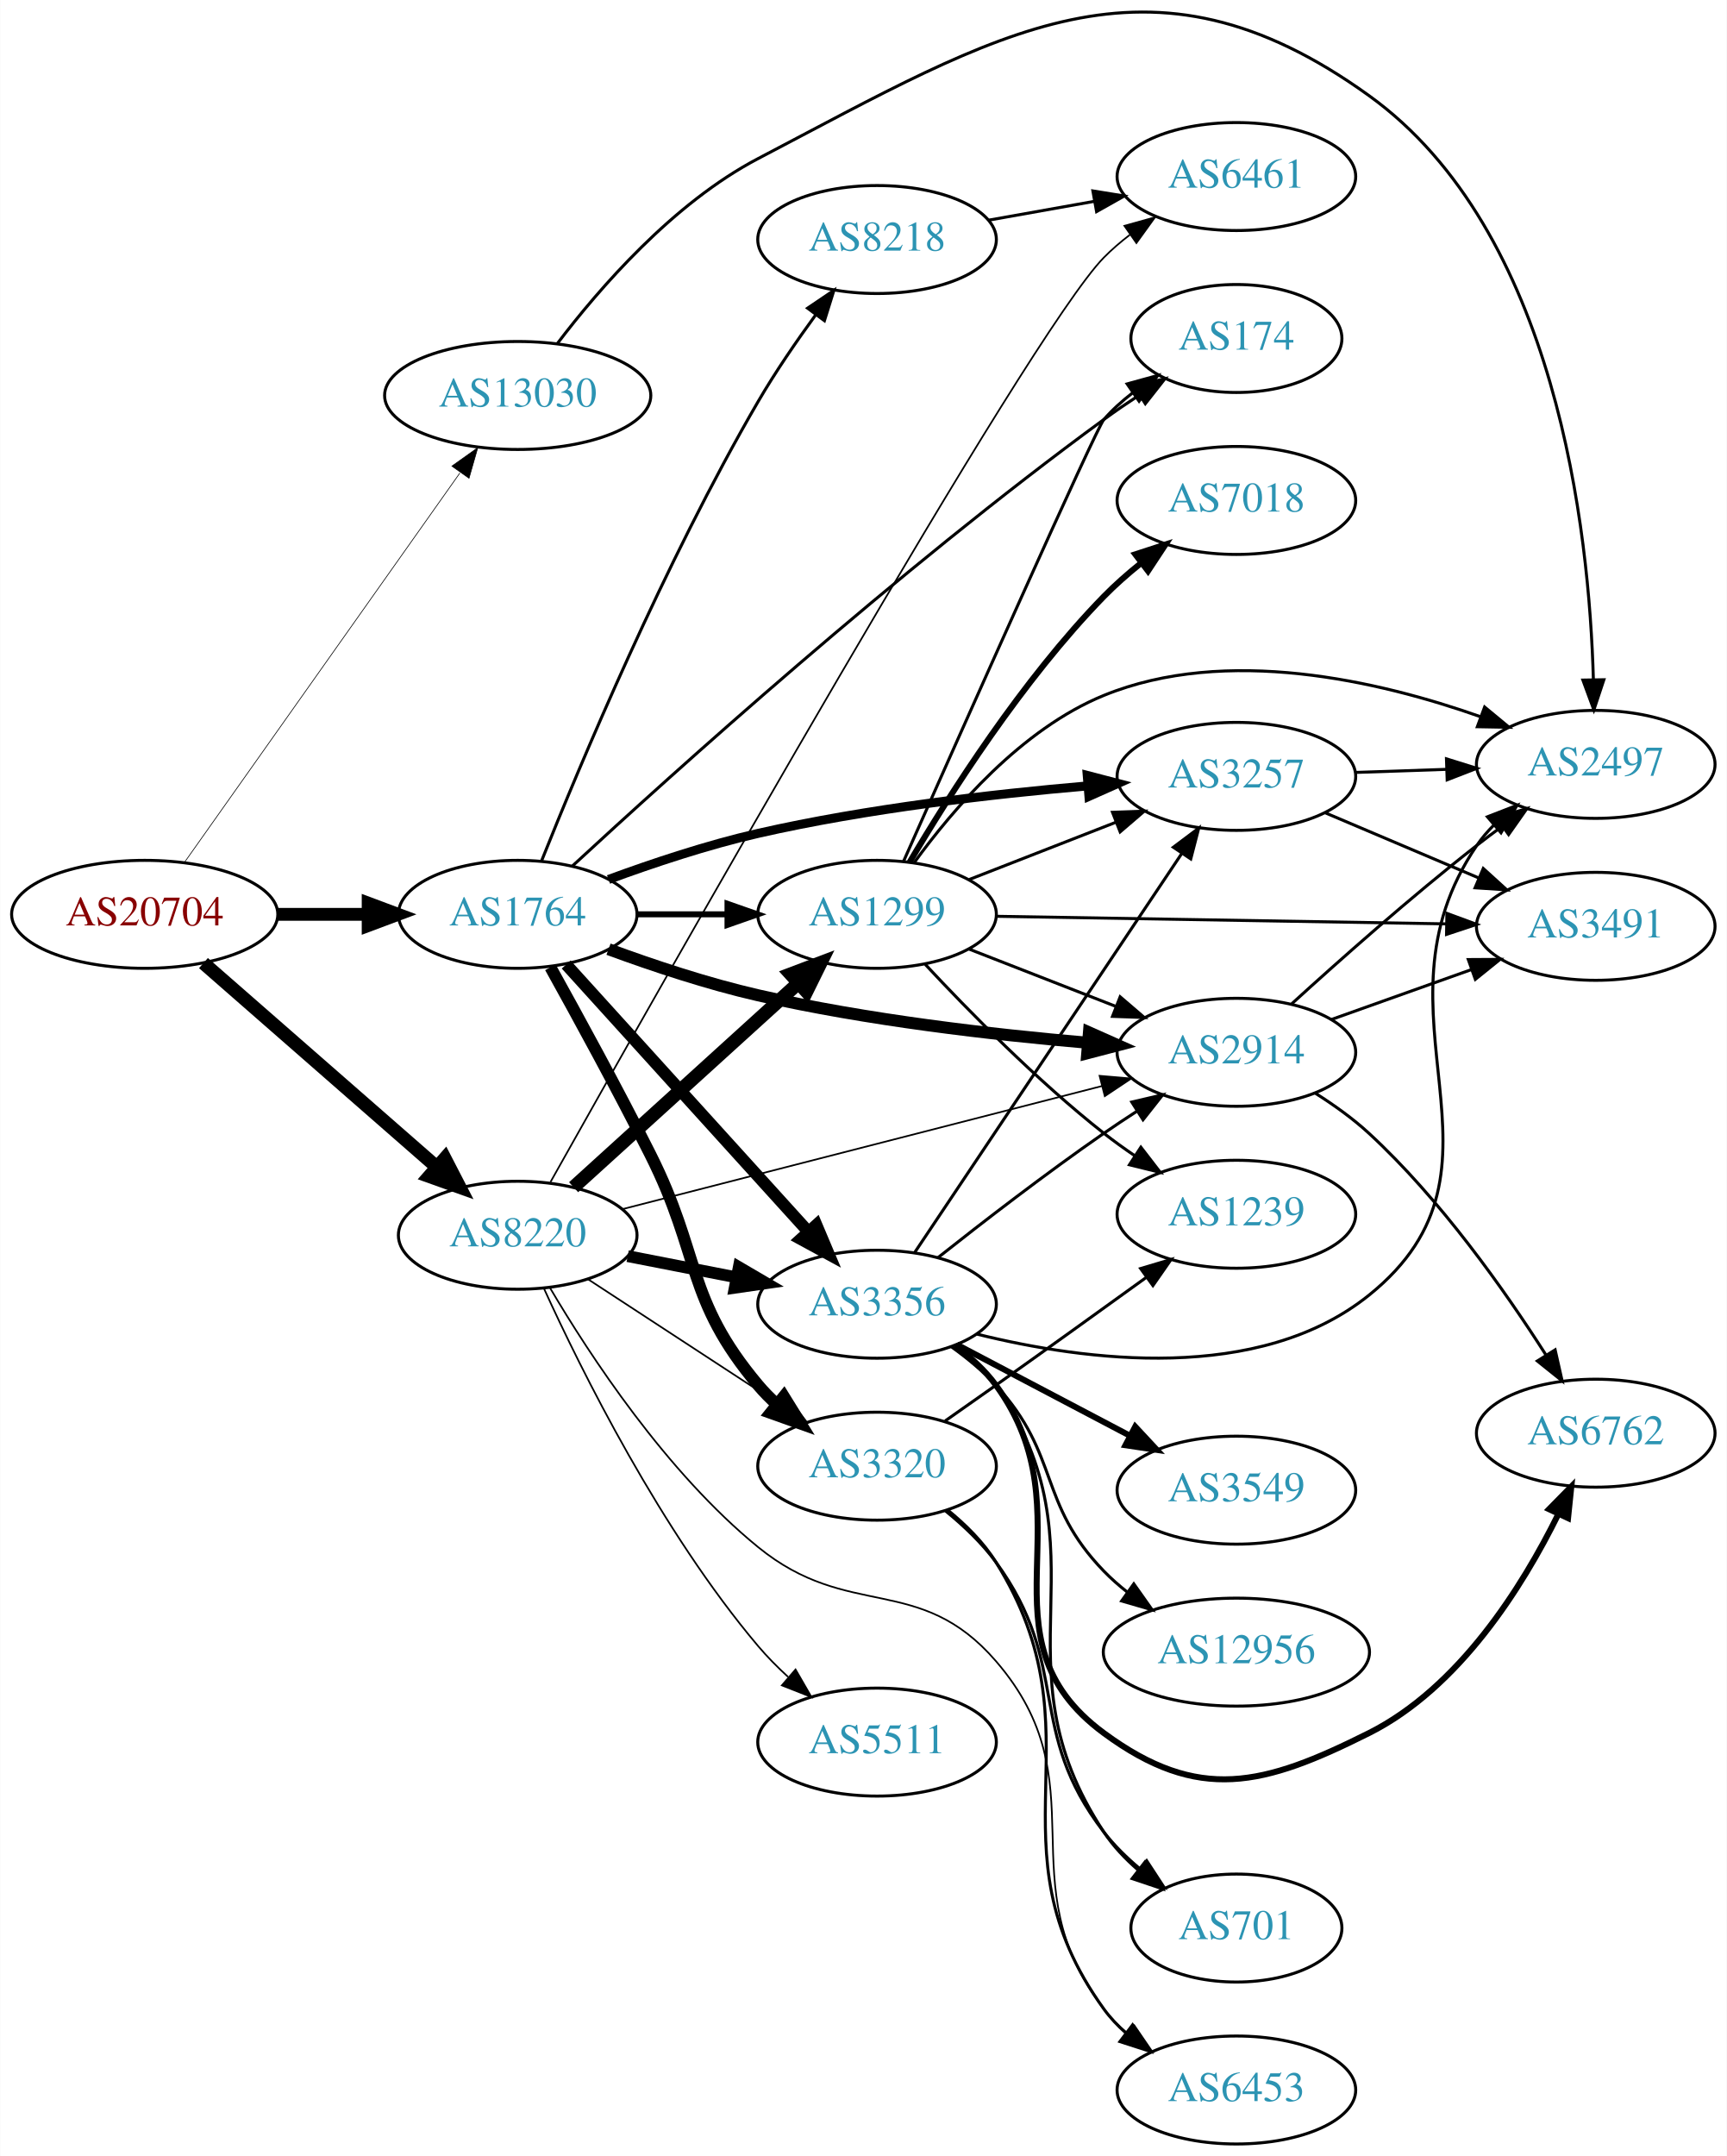
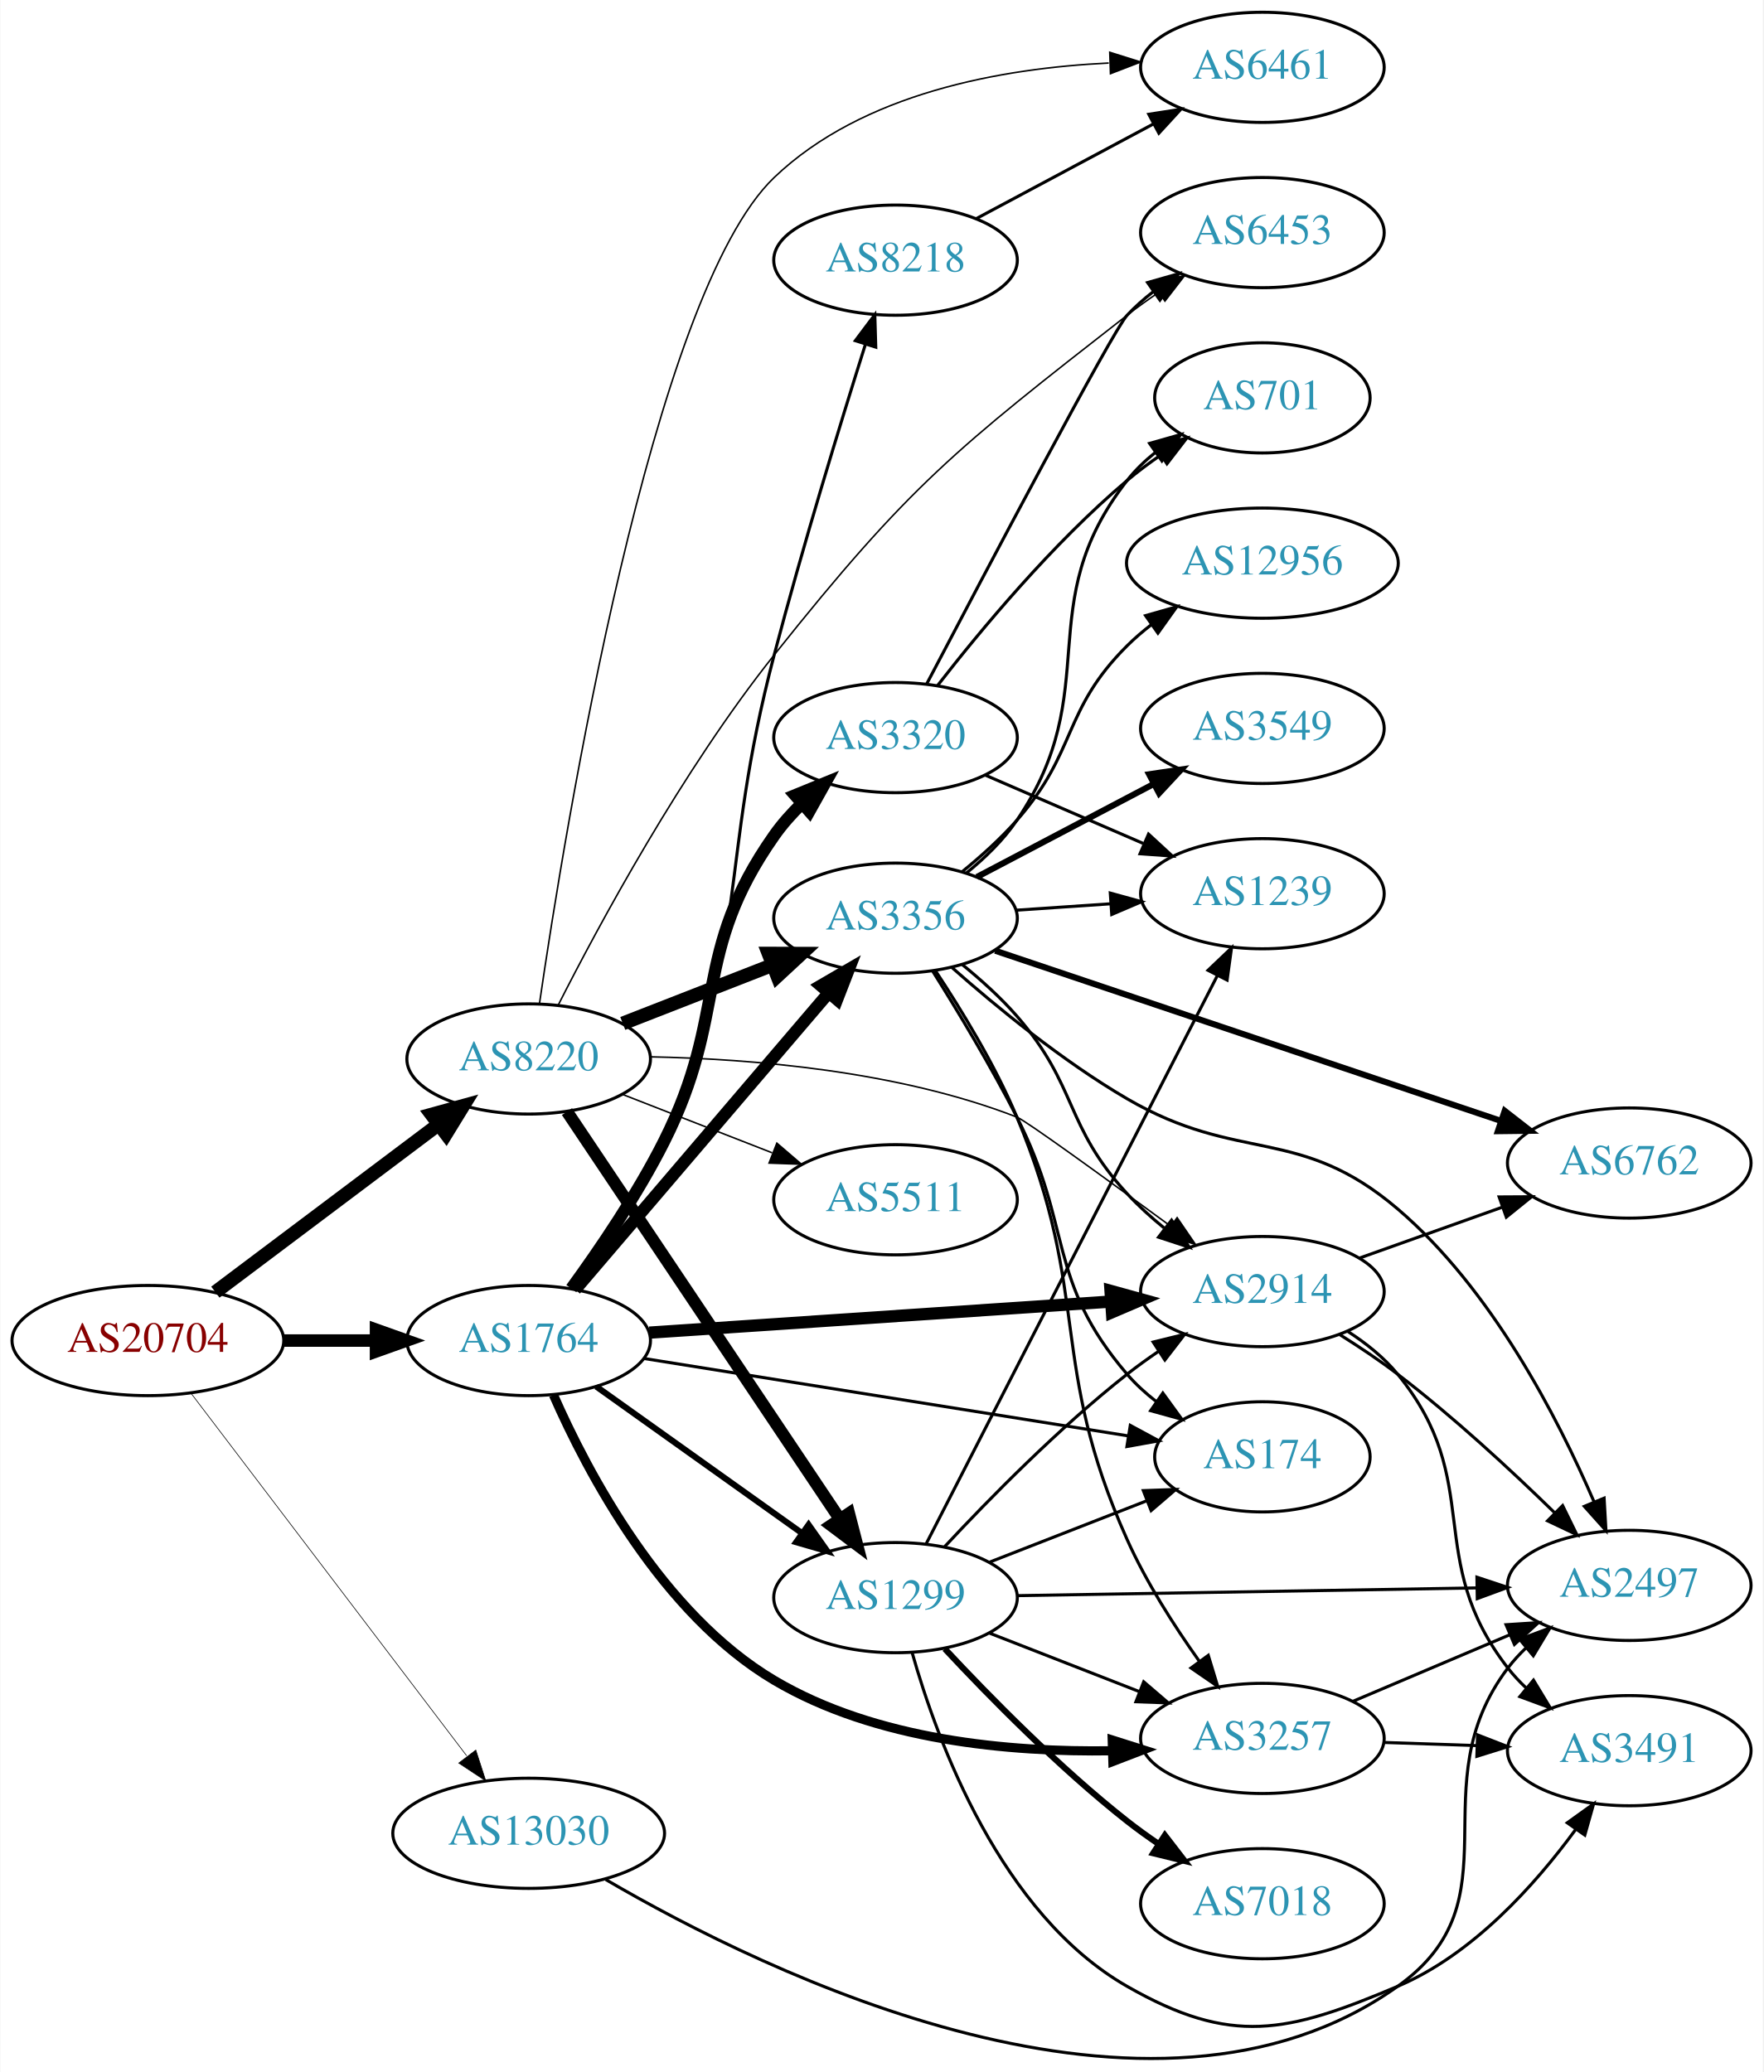
- <svg xmlns="http://www.w3.org/2000/svg" xmlns:xlink="http://www.w3.org/1999/xlink" width="576pt" height="719pt" viewBox="0.00 0.00 575.76 718.87">
-   <g id="graph0" class="graph" transform="scale(1 1) rotate(0) translate(4 714.865)">
-     <polygon fill="white" stroke="none" points="-4,4 -4,-714.865 571.762,-714.865 571.762,4 -4,4" />
+ <svg xmlns="http://www.w3.org/2000/svg" xmlns:xlink="http://www.w3.org/1999/xlink" width="576pt" height="677pt" viewBox="0.00 0.00 575.76 676.99">
+   <g id="graph0" class="graph" transform="scale(1 1) rotate(0) translate(4 672.987)">
+     <polygon fill="white" stroke="none" points="-4,4 -4,-672.987 571.762,-672.987 571.762,4 -4,4" />
    <g id="node1" class="node">
      <g id="a_node1">
        <a xlink:href="/asn/20704" xlink:title="AS20704 ~ Hirschstettnerstr. 19-21 L1 [AT]">
-           <ellipse fill="#ffffff" stroke="black" cx="44.196" cy="-410" rx="44.393" ry="18" />
-           <text text-anchor="middle" x="44.196" y="-406.3" font-family="Times,serif" font-size="14.00" fill="#880000">AS20704</text>
+           <ellipse fill="#ffffff" stroke="black" cx="44.196" cy="-234.987" rx="44.393" ry="18" />
+           <text text-anchor="middle" x="44.196" y="-231.287" font-family="Times,serif" font-size="14.00" fill="#880000">AS20704</text>
        </a>
      </g>
    </g>
    <g id="node2" class="node">
      <g id="a_node2">
        <a xlink:href="/asn/1764" xlink:title="AS1764 ~ NEXTLAYER-AS [AT]">
-           <ellipse fill="#ffffff" stroke="black" cx="168.588" cy="-410" rx="39.794" ry="18" />
-           <text text-anchor="middle" x="168.588" y="-406.3" font-family="Times,serif" font-size="14.00" fill="#2c94b3">AS1764</text>
+           <ellipse fill="#ffffff" stroke="black" cx="168.588" cy="-234.987" rx="39.794" ry="18" />
+           <text text-anchor="middle" x="168.588" y="-231.287" font-family="Times,serif" font-size="14.00" fill="#2c94b3">AS1764</text>
        </a>
      </g>
    </g>
    <g id="edge1" class="edge">
-       <path fill="none" stroke="black" stroke-width="4.275" d="M88.692,-410C98.381,-410 108.717,-410 118.61,-410" />
-       <polygon fill="black" stroke="black" stroke-width="4.275" points="118.713,-413.741 128.713,-410 118.713,-406.259 118.713,-413.741" />
+       <path fill="none" stroke="black" stroke-width="4.071" d="M88.692,-234.987C98.381,-234.987 108.717,-234.987 118.61,-234.987" />
+       <polygon fill="black" stroke="black" stroke-width="4.071" points="118.713,-238.549 128.713,-234.987 118.713,-231.424 118.713,-238.549" />
    </g>
    <g id="node3" class="node">
      <g id="a_node3">
        <a xlink:href="/asn/8220" xlink:title="AS8220 ~ COLT [GB]">
-           <ellipse fill="#ffffff" stroke="black" cx="168.588" cy="-303" rx="39.794" ry="18" />
-           <text text-anchor="middle" x="168.588" y="-299.3" font-family="Times,serif" font-size="14.00" fill="#2c94b3">AS8220</text>
+           <ellipse fill="#ffffff" stroke="black" cx="168.588" cy="-326.987" rx="39.794" ry="18" />
+           <text text-anchor="middle" x="168.588" y="-323.287" font-family="Times,serif" font-size="14.00" fill="#2c94b3">AS8220</text>
        </a>
      </g>
    </g>
    <g id="edge2" class="edge">
-       <path fill="none" stroke="black" stroke-width="4.5" d="M63.785,-393.749C84.482,-375.654 118.089,-346.274 141.434,-325.865" />
-       <polygon fill="black" stroke="black" stroke-width="4.5" points="144.289,-328.6 149.226,-319.053 139.105,-322.671 144.289,-328.6" />
+       <path fill="none" stroke="black" stroke-width="4.5" d="M66.236,-250.802C86.357,-265.927 116.847,-288.845 139.13,-305.595" />
+       <polygon fill="black" stroke="black" stroke-width="4.5" points="136.87,-308.822 147.23,-311.683 141.602,-302.527 136.87,-308.822" />
    </g>
    <g id="node4" class="node">
      <g id="a_node4">
        <a xlink:href="/asn/13030" xlink:title="AS13030 ~ Init7 (Switzerland) Ltd. [CH]">
-           <ellipse fill="#ffffff" stroke="black" cx="168.588" cy="-583" rx="44.393" ry="18" />
-           <text text-anchor="middle" x="168.588" y="-579.3" font-family="Times,serif" font-size="14.00" fill="#2c94b3">AS13030</text>
+           <ellipse fill="#ffffff" stroke="black" cx="168.588" cy="-73.987" rx="44.393" ry="18" />
+           <text text-anchor="middle" x="168.588" y="-70.287" font-family="Times,serif" font-size="14.00" fill="#2c94b3">AS13030</text>
        </a>
      </g>
    </g>
    <g id="edge3" class="edge">
-       <path fill="none" stroke="black" stroke-width="0.225" d="M57.379,-427.22C78.951,-457.712 123.971,-521.347 149.287,-557.132" />
-       <polygon fill="black" stroke="black" stroke-width="0.225" points="146.64,-559.45 155.273,-565.593 152.355,-555.407 146.64,-559.45" />
+       <path fill="none" stroke="black" stroke-width="0.214" d="M58.294,-217.757C79.919,-189.311 123.19,-132.391 148.312,-99.343" />
+       <polygon fill="black" stroke="black" stroke-width="0.214" points="151.319,-101.172 154.584,-91.093 145.746,-96.935 151.319,-101.172" />
    </g>
    <g id="node5" class="node">
      <g id="a_node5">
-         <a xlink:href="/asn/2914" xlink:title="AS2914 ~ NTT America, Inc. [US]">
-           <ellipse fill="#ffffff" stroke="black" cx="408.273" cy="-364" rx="39.794" ry="18" />
-           <text text-anchor="middle" x="408.273" y="-360.3" font-family="Times,serif" font-size="14.00" fill="#2c94b3">AS2914</text>
+         <a xlink:href="/asn/1299" xlink:title="AS1299 ~ Telia Carrier [EU]">
+           <ellipse fill="#ffffff" stroke="black" cx="288.431" cy="-150.987" rx="39.794" ry="18" />
+           <text text-anchor="middle" x="288.431" y="-147.287" font-family="Times,serif" font-size="14.00" fill="#2c94b3">AS1299</text>
        </a>
      </g>
    </g>
    <g id="edge4" class="edge">
-       <path fill="none" stroke="black" stroke-width="4" d="M198.875,-398.377C213.632,-392.943 231.93,-386.839 248.784,-383 285.077,-374.734 326.916,-369.911 358.489,-367.195" />
-       <polygon fill="black" stroke="black" stroke-width="4" points="359.1,-370.656 368.781,-366.352 358.528,-363.68 359.1,-370.656" />
+       <path fill="none" stroke="black" stroke-width="2" d="M190.656,-219.969C209.392,-206.614 236.983,-186.947 257.916,-172.026" />
+       <polygon fill="black" stroke="black" stroke-width="2" points="260.037,-174.812 266.148,-166.157 255.973,-169.112 260.037,-174.812" />
    </g>
    <g id="node6" class="node">
      <g id="a_node6">
        <a xlink:href="/asn/174" xlink:title="AS174 ~ Cogent Communications [US]">
-           <ellipse fill="#ffffff" stroke="black" cx="408.273" cy="-602" rx="35.194" ry="18" />
-           <text text-anchor="middle" x="408.273" y="-598.3" font-family="Times,serif" font-size="14.00" fill="#2c94b3">AS174</text>
+           <ellipse fill="#ffffff" stroke="black" cx="408.273" cy="-196.987" rx="35.194" ry="18" />
+           <text text-anchor="middle" x="408.273" y="-193.287" font-family="Times,serif" font-size="14.00" fill="#2c94b3">AS174</text>
        </a>
      </g>
    </g>
    <g id="edge5" class="edge">
-       <path fill="none" stroke="black" d="M186.848,-426.136C219.966,-456.753 295.257,-524.707 364.077,-575 367.792,-577.715 371.782,-580.442 375.781,-583.063" />
-       <polygon fill="black" stroke="black" points="374.133,-586.164 384.446,-588.589 377.896,-580.261 374.133,-586.164" />
+       <path fill="none" stroke="black" d="M206.206,-229.133C248.851,-222.315 319.204,-211.067 364.372,-203.846" />
+       <polygon fill="black" stroke="black" points="365.122,-207.27 374.444,-202.235 364.016,-200.358 365.122,-207.27" />
    </g>
    <g id="node7" class="node">
      <g id="a_node7">
-         <a xlink:href="/asn/1299" xlink:title="AS1299 ~ Telia Carrier [EU]">
-           <ellipse fill="#ffffff" stroke="black" cx="288.431" cy="-410" rx="39.794" ry="18" />
-           <text text-anchor="middle" x="288.431" y="-406.3" font-family="Times,serif" font-size="14.00" fill="#2c94b3">AS1299</text>
+         <a xlink:href="/asn/2914" xlink:title="AS2914 ~ NTT America, Inc. [US]">
+           <ellipse fill="#ffffff" stroke="black" cx="408.273" cy="-250.987" rx="39.794" ry="18" />
+           <text text-anchor="middle" x="408.273" y="-247.287" font-family="Times,serif" font-size="14.00" fill="#2c94b3">AS2914</text>
        </a>
      </g>
    </g>
    <g id="edge6" class="edge">
-       <path fill="none" stroke="black" stroke-width="2" d="M208.501,-410C218.054,-410 228.404,-410 238.367,-410" />
-       <polygon fill="black" stroke="black" stroke-width="2" points="238.559,-413.5 248.559,-410 238.559,-406.5 238.559,-413.5" />
+       <path fill="none" stroke="black" stroke-width="4" d="M208.041,-237.575C249.118,-240.34 314.318,-244.729 358.864,-247.728" />
+       <polygon fill="black" stroke="black" stroke-width="4" points="358.664,-251.222 368.876,-248.402 359.134,-244.238 358.664,-251.222" />
    </g>
    <g id="node8" class="node">
      <g id="a_node8">
        <a xlink:href="/asn/8218" xlink:title="AS8218 ~ legacy Neotelecoms [FR]">
-           <ellipse fill="#ffffff" stroke="black" cx="288.431" cy="-635" rx="39.794" ry="18" />
-           <text text-anchor="middle" x="288.431" y="-631.3" font-family="Times,serif" font-size="14.00" fill="#2c94b3">AS8218</text>
+           <ellipse fill="#ffffff" stroke="black" cx="288.431" cy="-587.987" rx="39.794" ry="18" />
+           <text text-anchor="middle" x="288.431" y="-584.287" font-family="Times,serif" font-size="14.00" fill="#2c94b3">AS8218</text>
        </a>
      </g>
    </g>
    <g id="edge7" class="edge">
-       <path fill="none" stroke="black" d="M176.527,-427.777C189.177,-459.468 217.579,-527.427 248.784,-581 254.501,-590.814 261.541,-601.071 268.039,-609.978" />
-       <polygon fill="black" stroke="black" points="265.264,-612.112 274.043,-618.044 270.88,-607.933 265.264,-612.112" />
+       <path fill="none" stroke="black" d="M183.354,-251.921C192.924,-264.49 205.264,-282.425 212.784,-299.987 241.306,-366.592 230.377,-388.909 248.784,-458.987 258.065,-494.32 270.415,-534.581 278.629,-560.59" />
+       <polygon fill="black" stroke="black" points="275.302,-561.677 281.665,-570.149 281.974,-559.559 275.302,-561.677" />
    </g>
    <g id="node9" class="node">
      <g id="a_node9">
-         <a xlink:href="/asn/3356" xlink:title="AS3356 ~ Level 3 Parent, LLC [US]">
-           <ellipse fill="#ffffff" stroke="black" cx="288.431" cy="-280" rx="39.794" ry="18" />
-           <text text-anchor="middle" x="288.431" y="-276.3" font-family="Times,serif" font-size="14.00" fill="#2c94b3">AS3356</text>
+         <a xlink:href="/asn/3257" xlink:title="AS3257 ~ GTT [DE]">
+           <ellipse fill="#ffffff" stroke="black" cx="408.273" cy="-104.987" rx="39.794" ry="18" />
+           <text text-anchor="middle" x="408.273" y="-101.287" font-family="Times,serif" font-size="14.00" fill="#2c94b3">AS3257</text>
        </a>
      </g>
    </g>
    <g id="edge8" class="edge">
-       <path fill="none" stroke="black" stroke-width="4" d="M184.753,-393.271C205.259,-370.649 241.964,-330.158 265.482,-304.214" />
-       <polygon fill="black" stroke="black" stroke-width="4" points="268.201,-306.425 272.324,-296.665 263.015,-301.723 268.201,-306.425" />
+       <path fill="none" stroke="black" stroke-width="3" d="M176.693,-217.193C187.868,-191.767 212.131,-145.719 248.784,-123.987 281.909,-104.347 325.771,-100.43 358.954,-100.954" />
+       <polygon fill="black" stroke="black" stroke-width="3" points="359.224,-104.464 369.325,-101.266 359.435,-97.467 359.224,-104.464" />
    </g>
    <g id="node10" class="node">
      <g id="a_node10">
-         <a xlink:href="/asn/3320" xlink:title="AS3320 ~ DTAG [DE]">
-           <ellipse fill="#ffffff" stroke="black" cx="288.431" cy="-226" rx="39.794" ry="18" />
-           <text text-anchor="middle" x="288.431" y="-222.3" font-family="Times,serif" font-size="14.00" fill="#2c94b3">AS3320</text>
+         <a xlink:href="/asn/3356" xlink:title="AS3356 ~ Level 3 Parent, LLC [US]">
+           <ellipse fill="#ffffff" stroke="black" cx="288.431" cy="-372.987" rx="39.794" ry="18" />
+           <text text-anchor="middle" x="288.431" y="-369.287" font-family="Times,serif" font-size="14.00" fill="#2c94b3">AS3356</text>
        </a>
      </g>
    </g>
    <g id="edge9" class="edge">
-       <path fill="none" stroke="black" stroke-width="4" d="M179.492,-392.361C188.446,-376.253 201.858,-351.713 212.784,-330 229.766,-296.254 224.471,-281.914 248.784,-253 250.661,-250.768 252.764,-248.635 254.993,-246.616" />
-       <polygon fill="black" stroke="black" stroke-width="4" points="257.339,-249.22 262.918,-240.213 252.94,-243.775 257.339,-249.22" />
+       <path fill="none" stroke="black" stroke-width="4" d="M183.803,-251.633C204.418,-275.774 242.745,-320.657 266.566,-348.553" />
+       <polygon fill="black" stroke="black" stroke-width="4" points="264.01,-350.95 273.166,-356.282 269.334,-346.404 264.01,-350.95" />
    </g>
    <g id="node11" class="node">
      <g id="a_node11">
-         <a xlink:href="/asn/3257" xlink:title="AS3257 ~ GTT [DE]">
-           <ellipse fill="#ffffff" stroke="black" cx="408.273" cy="-456" rx="39.794" ry="18" />
-           <text text-anchor="middle" x="408.273" y="-452.3" font-family="Times,serif" font-size="14.00" fill="#2c94b3">AS3257</text>
+         <a xlink:href="/asn/3320" xlink:title="AS3320 ~ DTAG [DE]">
+           <ellipse fill="#ffffff" stroke="black" cx="288.431" cy="-431.987" rx="39.794" ry="18" />
+           <text text-anchor="middle" x="288.431" y="-428.287" font-family="Times,serif" font-size="14.00" fill="#2c94b3">AS3320</text>
        </a>
      </g>
    </g>
    <g id="edge10" class="edge">
-       <path fill="none" stroke="black" stroke-width="3" d="M198.875,-421.623C213.632,-427.057 231.93,-433.161 248.784,-437 285.077,-445.266 326.916,-450.089 358.489,-452.805" />
-       <polygon fill="black" stroke="black" stroke-width="3" points="358.528,-456.32 368.781,-453.648 359.1,-449.344 358.528,-456.32" />
+       <path fill="none" stroke="black" stroke-width="4" d="M182.514,-251.951C191.794,-264.68 204.139,-282.799 212.784,-299.987 234.011,-342.186 221.632,-361.334 248.784,-399.987 251.39,-403.696 254.532,-407.219 257.886,-410.478" />
+       <polygon fill="black" stroke="black" stroke-width="4" points="255.632,-413.157 265.44,-417.163 260.271,-407.915 255.632,-413.157" />
    </g>
    <g id="edge39" class="edge">
-       <path fill="none" stroke="black" stroke-width="0.562" d="M203.39,-311.675C245.421,-322.462 317.252,-340.897 363.466,-352.757" />
-       <polygon fill="black" stroke="black" stroke-width="0.562" points="362.647,-356.16 373.203,-355.256 364.387,-349.38 362.647,-356.16" />
-     </g>
-     <g id="edge34" class="edge">
-       <path fill="none" stroke="black" stroke-width="4.5" d="M187.23,-319.019C207.103,-337.063 239.566,-366.539 262.135,-387.031" />
-       <polygon fill="black" stroke="black" stroke-width="4.5" points="259.618,-390.064 269.668,-393.872 264.911,-384.234 259.618,-390.064" />
-     </g>
-     <g id="edge35" class="edge">
-       <path fill="none" stroke="black" stroke-width="3.938" d="M205.265,-296.037C216.696,-293.806 229.518,-291.303 241.572,-288.951" />
-       <polygon fill="black" stroke="black" stroke-width="3.938" points="242.325,-292.37 251.469,-287.019 240.984,-285.499 242.325,-292.37" />
+       <path fill="none" stroke="black" stroke-width="4" d="M181.102,-309.791C201.871,-278.772 245.708,-213.3 270.111,-176.854" />
+       <polygon fill="black" stroke="black" stroke-width="4" points="273.215,-178.509 275.87,-168.253 267.398,-174.615 273.215,-178.509" />
+     </g>
+     <g id="edge38" class="edge">
+       <path fill="none" stroke="black" stroke-width="0.5" d="M208.354,-327.681C241.271,-327.035 289.216,-323.13 328.077,-307.987 330.986,-306.853 356.811,-288.121 378.192,-272.436" />
+       <polygon fill="black" stroke="black" stroke-width="0.5" points="380.422,-275.141 386.408,-266.399 376.277,-269.5 380.422,-275.141" />
    </g>
    <g id="edge37" class="edge">
-       <path fill="none" stroke="black" stroke-width="0.562" d="M192.031,-288.336C210.297,-276.401 236.273,-259.427 256.509,-246.205" />
-       <polygon fill="black" stroke="black" stroke-width="0.562" points="258.615,-249.01 265.072,-240.61 254.786,-243.15 258.615,-249.01" />
+       <path fill="none" stroke="black" stroke-width="4.5" d="M199.325,-338.595C214.119,-344.369 232.196,-351.426 248.118,-357.641" />
+       <polygon fill="black" stroke="black" stroke-width="4.5" points="246.956,-361.414 257.704,-361.383 249.82,-354.078 246.956,-361.414" />
    </g>
    <g id="node12" class="node">
      <g id="a_node12">
        <a xlink:href="/asn/6461" xlink:title="AS6461 ~ Zayo Bandwidth [US]">
-           <ellipse fill="#ffffff" stroke="black" cx="408.273" cy="-656" rx="39.794" ry="18" />
-           <text text-anchor="middle" x="408.273" y="-652.3" font-family="Times,serif" font-size="14.00" fill="#2c94b3">AS6461</text>
-         </a>
-       </g>
-     </g>
-     <g id="edge40" class="edge">
-       <path fill="none" stroke="black" stroke-width="0.562" d="M179.508,-320.723C215.57,-384.991 338.907,-603.376 364.077,-629 366.711,-631.681 369.661,-634.217 372.749,-636.58" />
-       <polygon fill="black" stroke="black" stroke-width="0.562" points="370.921,-639.572 381.126,-642.419 374.924,-633.829 370.921,-639.572" />
-     </g>
-     <g id="node13" class="node">
-       <g id="a_node13">
+           <ellipse fill="#ffffff" stroke="black" cx="408.273" cy="-650.987" rx="39.794" ry="18" />
+           <text text-anchor="middle" x="408.273" y="-647.287" font-family="Times,serif" font-size="14.00" fill="#2c94b3">AS6461</text>
+         </a>
+       </g>
+     </g>
+     <g id="edge41" class="edge">
+       <path fill="none" stroke="black" stroke-width="0.5" d="M172.103,-345.001C180.415,-401.973 208.771,-576.734 248.784,-614.987 277.711,-642.641 323.232,-650.703 358.081,-652.393" />
+       <polygon fill="black" stroke="black" stroke-width="0.5" points="358.417,-655.906 368.524,-652.728 358.641,-648.909 358.417,-655.906" />
+     </g>
+     <g id="node15" class="node">
+       <g id="a_node15">
        <a xlink:href="/asn/6453" xlink:title="AS6453 ~ TATA COMMUNICATIONS (AMERICA) INC [US]">
-           <ellipse fill="#ffffff" stroke="black" cx="408.273" cy="-18" rx="39.794" ry="18" />
-           <text text-anchor="middle" x="408.273" y="-14.3" font-family="Times,serif" font-size="14.00" fill="#2c94b3">AS6453</text>
-         </a>
-       </g>
-     </g>
-     <g id="edge38" class="edge">
-       <path fill="none" stroke="black" stroke-width="0.562" d="M179.335,-285.5C192.582,-263.02 218.165,-223.936 248.784,-199 279.087,-174.323 302.533,-190.575 328.077,-161 363.363,-120.148 331.128,-87.759 364.077,-45 366.371,-42.023 369.094,-39.29 372.041,-36.802" />
-       <polygon fill="black" stroke="black" stroke-width="0.562" points="374.234,-39.534 380.219,-30.791 370.089,-33.893 374.234,-39.534" />
+           <ellipse fill="#ffffff" stroke="black" cx="408.273" cy="-596.987" rx="39.794" ry="18" />
+           <text text-anchor="middle" x="408.273" y="-593.287" font-family="Times,serif" font-size="14.00" fill="#2c94b3">AS6453</text>
+         </a>
+       </g>
+     </g>
+     <g id="edge36" class="edge">
+       <path fill="none" stroke="black" stroke-width="0.5" d="M178.24,-344.593C191.541,-370.827 218.656,-421.143 248.784,-458.987 293.088,-514.634 307.996,-526.234 364.077,-569.987 367.372,-572.557 370.922,-575.098 374.521,-577.534" />
+       <polygon fill="black" stroke="black" stroke-width="0.5" points="372.618,-580.472 382.909,-582.988 376.434,-574.603 372.618,-580.472" />
    </g>
    <g id="node22" class="node">
      <g id="a_node22">
        <a xlink:href="/asn/5511" xlink:title="AS5511 ~ Orange S.A. [FR]">
-           <ellipse fill="#ffffff" stroke="black" cx="288.431" cy="-134" rx="39.794" ry="18" />
-           <text text-anchor="middle" x="288.431" y="-130.3" font-family="Times,serif" font-size="14.00" fill="#2c94b3">AS5511</text>
-         </a>
-       </g>
-     </g>
-     <g id="edge36" class="edge">
-       <path fill="none" stroke="black" stroke-width="0.562" d="M177.318,-285.3C189.807,-257.906 216.332,-204.398 248.784,-166 251.775,-162.461 255.191,-159.012 258.727,-155.767" />
-       <polygon fill="black" stroke="black" stroke-width="0.562" points="261.248,-158.215 266.54,-149.036 256.679,-152.912 261.248,-158.215" />
-     </g>
-     <g id="node18" class="node">
-       <g id="a_node18">
+           <ellipse fill="#ffffff" stroke="black" cx="288.431" cy="-280.987" rx="39.794" ry="18" />
+           <text text-anchor="middle" x="288.431" y="-277.287" font-family="Times,serif" font-size="14.00" fill="#2c94b3">AS5511</text>
+         </a>
+       </g>
+     </g>
+     <g id="edge40" class="edge">
+       <path fill="none" stroke="black" stroke-width="0.5" d="M199.325,-315.379C214.119,-309.604 232.196,-302.548 248.118,-296.333" />
+       <polygon fill="black" stroke="black" stroke-width="0.5" points="249.661,-299.488 257.704,-292.591 247.115,-292.967 249.661,-299.488" />
+     </g>
+     <g id="node13" class="node">
+       <g id="a_node13">
        <a xlink:href="/asn/2497" xlink:title="AS2497 ~ Internet Initiative Japan Inc. [JP]">
-           <ellipse fill="#ffffff" stroke="black" cx="528.116" cy="-460" rx="39.794" ry="18" />
-           <text text-anchor="middle" x="528.116" y="-456.3" font-family="Times,serif" font-size="14.00" fill="#2c94b3">AS2497</text>
-         </a>
-       </g>
-     </g>
-     <g id="edge41" class="edge">
-       <path fill="none" stroke="black" d="M181.733,-600.218C195.701,-618.618 220.394,-647.141 248.784,-662 329.416,-704.2 378.607,-736.166 452.469,-683 515.159,-637.876 525.959,-537.653 527.326,-488.416" />
-       <polygon fill="black" stroke="black" points="530.83,-488.221 527.493,-478.166 523.831,-488.107 530.83,-488.221" />
-     </g>
-     <g id="node16" class="node">
-       <g id="a_node16">
-         <a xlink:href="/asn/6762" xlink:title="AS6762 ~ TELECOM ITALIA SPARKLE S.p.A. [IT]">
-           <ellipse fill="#ffffff" stroke="black" cx="528.116" cy="-237" rx="39.794" ry="18" />
-           <text text-anchor="middle" x="528.116" y="-233.3" font-family="Times,serif" font-size="14.00" fill="#2c94b3">AS6762</text>
-         </a>
-       </g>
-     </g>
-     <g id="edge23" class="edge">
-       <path fill="none" stroke="black" d="M434.619,-350.343C440.785,-346.447 447.134,-341.912 452.469,-337 476.318,-315.045 497.788,-284.593 511.514,-263.077" />
-       <polygon fill="black" stroke="black" points="514.572,-264.788 516.907,-254.454 508.637,-261.077 514.572,-264.788" />
-     </g>
-     <g id="edge22" class="edge">
-       <path fill="none" stroke="black" d="M426.741,-380.179C442.49,-394.531 466.484,-415.822 488.469,-433 491.196,-435.131 494.077,-437.294 496.985,-439.421" />
-       <polygon fill="black" stroke="black" points="494.984,-442.293 505.154,-445.263 499.056,-436.599 494.984,-442.293" />
-     </g>
-     <g id="node20" class="node">
-       <g id="a_node20">
-         <a xlink:href="/asn/3491" xlink:title="AS3491 ~ PCCW Global, Inc. [US]">
-           <ellipse fill="#ffffff" stroke="black" cx="528.116" cy="-406" rx="39.794" ry="18" />
-           <text text-anchor="middle" x="528.116" y="-402.3" font-family="Times,serif" font-size="14.00" fill="#2c94b3">AS3491</text>
-         </a>
-       </g>
-     </g>
-     <g id="edge24" class="edge">
-       <path fill="none" stroke="black" d="M439.927,-374.925C454.137,-379.99 471.22,-386.078 486.486,-391.519" />
-       <polygon fill="black" stroke="black" points="485.611,-394.923 496.206,-394.983 487.961,-388.329 485.611,-394.923" />
+           <ellipse fill="#ffffff" stroke="black" cx="528.116" cy="-154.987" rx="39.794" ry="18" />
+           <text text-anchor="middle" x="528.116" y="-151.287" font-family="Times,serif" font-size="14.00" fill="#2c94b3">AS2497</text>
+         </a>
+       </g>
+     </g>
+     <g id="edge42" class="edge">
+       <path fill="none" stroke="black" d="M193.786,-58.862C246.167,-28.253 371.828,33.435 452.469,-23.987 492.314,-52.358 458.98,-88.963 488.469,-127.987 490.227,-130.313 492.244,-132.515 494.414,-134.582" />
+       <polygon fill="black" stroke="black" points="492.299,-137.375 502.227,-141.073 496.773,-131.991 492.299,-137.375" />
+     </g>
+     <g id="edge31" class="edge">
+       <path fill="none" stroke="black" d="M319.167,-162.595C334.785,-168.691 354.061,-176.215 370.598,-182.671" />
+       <polygon fill="black" stroke="black" points="369.381,-185.953 379.97,-186.329 371.927,-179.432 369.381,-185.953" />
    </g>
    <g id="edge28" class="edge">
-       <path fill="none" stroke="black" d="M319.167,-398.392C333.961,-392.618 352.039,-385.561 367.96,-379.346" />
-       <polygon fill="black" stroke="black" points="369.503,-382.501 377.546,-375.604 366.958,-375.98 369.503,-382.501" />
-     </g>
-     <g id="edge33" class="edge">
-       <path fill="none" stroke="black" d="M297.229,-427.592C315.828,-469.502 361.445,-571.99 364.077,-575 366.893,-578.221 370.188,-581.188 373.679,-583.883" />
-       <polygon fill="black" stroke="black" points="371.833,-586.862 382.05,-589.668 375.813,-581.104 371.833,-586.862" />
-     </g>
-     <g id="edge32" class="edge">
-       <path fill="none" stroke="black" d="M319.167,-421.608C333.961,-427.382 352.039,-434.439 367.96,-440.654" />
-       <polygon fill="black" stroke="black" points="366.958,-444.02 377.546,-444.396 369.503,-437.499 366.958,-444.02" />
+       <path fill="none" stroke="black" d="M304.528,-167.699C318.994,-183.222 341.851,-206.506 364.077,-223.987 367.362,-226.57 370.905,-229.119 374.501,-231.56" />
+       <polygon fill="black" stroke="black" points="372.595,-234.496 382.885,-237.019 376.415,-228.63 372.595,-234.496" />
+     </g>
+     <g id="edge29" class="edge">
+       <path fill="none" stroke="black" d="M319.167,-139.379C333.961,-133.604 352.039,-126.548 367.96,-120.333" />
+       <polygon fill="black" stroke="black" points="369.503,-123.488 377.546,-116.591 366.958,-116.967 369.503,-123.488" />
+     </g>
+     <g id="edge30" class="edge">
+       <path fill="none" stroke="black" d="M328.148,-151.638C369.067,-152.327 433.707,-153.415 478.141,-154.163" />
+       <polygon fill="black" stroke="black" points="478.358,-157.667 488.415,-154.335 478.476,-150.668 478.358,-157.667" />
    </g>
    <g id="node14" class="node">
      <g id="a_node14">
+         <a xlink:href="/asn/3491" xlink:title="AS3491 ~ PCCW Global, Inc. [US]">
+           <ellipse fill="#ffffff" stroke="black" cx="528.116" cy="-100.987" rx="39.794" ry="18" />
+           <text text-anchor="middle" x="528.116" y="-97.287" font-family="Times,serif" font-size="14.00" fill="#2c94b3">AS3491</text>
+         </a>
+       </g>
+     </g>
+     <g id="edge27" class="edge">
+       <path fill="none" stroke="black" d="M293.861,-132.992C302.092,-103.949 322.788,-47.611 364.077,-23.987 398.176,-4.477 416.292,-8.672 452.469,-23.987 476.929,-34.341 497.308,-57.066 510.559,-75.16" />
+       <polygon fill="black" stroke="black" points="507.869,-77.42 516.478,-83.595 513.599,-73.399 507.869,-77.42" />
+     </g>
+     <g id="node17" class="node">
+       <g id="a_node17">
        <a xlink:href="/asn/1239" xlink:title="AS1239 ~ Sprint [US]">
-           <ellipse fill="#ffffff" stroke="black" cx="408.273" cy="-310" rx="39.794" ry="18" />
-           <text text-anchor="middle" x="408.273" y="-306.3" font-family="Times,serif" font-size="14.00" fill="#2c94b3">AS1239</text>
-         </a>
-       </g>
-     </g>
-     <g id="edge31" class="edge">
-       <path fill="none" stroke="black" d="M304.528,-393.288C318.994,-377.765 341.851,-354.481 364.077,-337 367.362,-334.417 370.905,-331.867 374.501,-329.427" />
-       <polygon fill="black" stroke="black" points="376.415,-332.357 382.885,-323.967 372.595,-326.491 376.415,-332.357" />
-     </g>
-     <g id="edge30" class="edge">
-       <path fill="none" stroke="black" d="M300.758,-427.159C313.657,-444.974 336.55,-471.777 364.077,-483 404.913,-499.649 455.74,-487.879 489.687,-475.896" />
-       <polygon fill="black" stroke="black" points="491.056,-479.121 499.22,-472.368 488.627,-472.556 491.056,-479.121" />
-     </g>
-     <g id="edge29" class="edge">
-       <path fill="none" stroke="black" d="M328.148,-409.348C369.067,-408.66 433.707,-407.572 478.141,-406.824" />
-       <polygon fill="black" stroke="black" points="478.476,-410.319 488.415,-406.651 478.358,-403.32 478.476,-410.319" />
+           <ellipse fill="#ffffff" stroke="black" cx="408.273" cy="-380.987" rx="39.794" ry="18" />
+           <text text-anchor="middle" x="408.273" y="-377.287" font-family="Times,serif" font-size="14.00" fill="#2c94b3">AS1239</text>
+         </a>
+       </g>
+     </g>
+     <g id="edge32" class="edge">
+       <path fill="none" stroke="black" d="M298.482,-168.653C319.004,-208.706 369.171,-306.62 393.54,-354.183" />
+       <polygon fill="black" stroke="black" points="390.516,-355.957 398.191,-363.261 396.746,-352.765 390.516,-355.957" />
    </g>
    <g id="node21" class="node">
      <g id="a_node21">
        <a xlink:href="/asn/7018" xlink:title="AS7018 ~ ATT-INTERNET4 [US]">
-           <ellipse fill="#ffffff" stroke="black" cx="408.273" cy="-548" rx="39.794" ry="18" />
-           <text text-anchor="middle" x="408.273" y="-544.3" font-family="Times,serif" font-size="14.00" fill="#2c94b3">AS7018</text>
-         </a>
-       </g>
-     </g>
-     <g id="edge27" class="edge">
-       <path fill="none" stroke="black" stroke-width="2" d="M299.305,-427.416C312.35,-449.525 336.876,-488.137 364.077,-516 367.812,-519.825 372.038,-523.541 376.348,-527.004" />
-       <polygon fill="black" stroke="black" stroke-width="2" points="374.559,-530.041 384.635,-533.317 378.801,-524.473 374.559,-530.041" />
-     </g>
-     <g id="edge11" class="edge">
-       <path fill="none" stroke="black" d="M325.749,-641.472C336.838,-643.448 349.185,-645.648 360.848,-647.727" />
-       <polygon fill="black" stroke="black" points="360.413,-651.204 370.872,-649.513 361.641,-644.313 360.413,-651.204" />
-     </g>
-     <g id="edge20" class="edge">
-       <path fill="none" stroke="black" d="M308.706,-295.511C323.565,-307.273 344.77,-323.638 364.077,-337 367.595,-339.435 371.326,-341.913 375.064,-344.332" />
-       <polygon fill="black" stroke="black" points="373.383,-347.411 383.7,-349.82 377.137,-341.503 373.383,-347.411" />
-     </g>
-     <g id="edge19" class="edge">
-       <path fill="none" stroke="black" d="M300.945,-297.196C321.713,-328.214 365.551,-393.687 389.953,-430.132" />
-       <polygon fill="black" stroke="black" points="387.241,-432.372 395.713,-438.734 393.057,-428.477 387.241,-432.372" />
-     </g>
-     <g id="node15" class="node">
-       <g id="a_node15">
-         <a xlink:href="/asn/701" xlink:title="AS701 ~ UUNET [US]">
-           <ellipse fill="#ffffff" stroke="black" cx="408.273" cy="-72" rx="35.194" ry="18" />
-           <text text-anchor="middle" x="408.273" y="-68.3" font-family="Times,serif" font-size="14.00" fill="#2c94b3">AS701</text>
-         </a>
-       </g>
-     </g>
-     <g id="edge18" class="edge">
-       <path fill="none" stroke="black" d="M314.68,-266.345C319.739,-262.604 324.57,-258.137 328.077,-253 366.49,-196.734 326.449,-160.794 364.077,-104 367.17,-99.332 371.186,-95.094 375.522,-91.341" />
-       <polygon fill="black" stroke="black" points="377.785,-94.016 383.544,-85.122 373.496,-88.484 377.785,-94.016" />
-     </g>
-     <g id="edge15" class="edge">
-       <path fill="none" stroke="black" stroke-width="2" d="M314.439,-266.176C319.511,-262.443 324.408,-258.023 328.077,-253 359.922,-209.412 320.617,-169.018 364.077,-137 395.706,-113.699 417.351,-119.391 452.469,-137 482.597,-152.107 503.674,-185.781 515.575,-209.878" />
-       <polygon fill="black" stroke="black" stroke-width="2" points="512.545,-211.661 519.971,-219.219 518.879,-208.68 512.545,-211.661" />
-     </g>
-     <g id="node17" class="node">
-       <g id="a_node17">
-         <a xlink:href="/asn/3549" xlink:title="AS3549 ~ Level 3 Parent, LLC [US]">
-           <ellipse fill="#ffffff" stroke="black" cx="408.273" cy="-218" rx="39.794" ry="18" />
-           <text text-anchor="middle" x="408.273" y="-214.3" font-family="Times,serif" font-size="14.00" fill="#2c94b3">AS3549</text>
-         </a>
-       </g>
-     </g>
-     <g id="edge16" class="edge">
-       <path fill="none" stroke="black" stroke-width="2" d="M315.001,-266.547C331.91,-257.65 354.284,-245.879 372.765,-236.156" />
-       <polygon fill="black" stroke="black" stroke-width="2" points="374.533,-239.18 381.753,-231.427 371.274,-232.986 374.533,-239.18" />
-     </g>
-     <g id="edge17" class="edge">
-       <path fill="none" stroke="black" d="M321.806,-270.018C357.809,-261.088 415.724,-253.478 452.469,-283 505.916,-325.94 449.856,-376.348 488.469,-433 490.112,-435.409 492.045,-437.671 494.157,-439.779" />
-       <polygon fill="black" stroke="black" points="491.981,-442.524 501.861,-446.349 496.524,-437.197 491.981,-442.524" />
+           <ellipse fill="#ffffff" stroke="black" cx="408.273" cy="-50.987" rx="39.794" ry="18" />
+           <text text-anchor="middle" x="408.273" y="-47.287" font-family="Times,serif" font-size="14.00" fill="#2c94b3">AS7018</text>
+         </a>
+       </g>
+     </g>
+     <g id="edge26" class="edge">
+       <path fill="none" stroke="black" stroke-width="2" d="M304.528,-134.274C318.994,-118.751 341.851,-95.468 364.077,-77.987 367.362,-75.403 370.905,-72.854 374.501,-70.414" />
+       <polygon fill="black" stroke="black" stroke-width="2" points="376.415,-73.344 382.885,-64.954 372.595,-67.478 376.415,-73.344" />
+     </g>
+     <g id="edge35" class="edge">
+       <path fill="none" stroke="black" d="M433.575,-236.907C439.886,-232.954 446.566,-228.497 452.469,-223.987 470.573,-210.156 489.4,-192.728 503.618,-178.848" />
+       <polygon fill="black" stroke="black" points="506.354,-181.065 511.008,-171.547 501.434,-176.085 506.354,-181.065" />
+     </g>
+     <g id="edge33" class="edge">
+       <path fill="none" stroke="black" d="M436.1,-238.015C442.093,-234.154 447.991,-229.464 452.469,-223.987 481.315,-188.711 460.535,-163.989 488.469,-127.987 490.257,-125.683 492.295,-123.498 494.48,-121.442" />
+       <polygon fill="black" stroke="black" points="496.836,-124.036 502.321,-114.972 492.38,-118.637 496.836,-124.036" />
    </g>
    <g id="node19" class="node">
      <g id="a_node19">
+         <a xlink:href="/asn/6762" xlink:title="AS6762 ~ TELECOM ITALIA SPARKLE S.p.A. [IT]">
+           <ellipse fill="#ffffff" stroke="black" cx="528.116" cy="-292.987" rx="39.794" ry="18" />
+           <text text-anchor="middle" x="528.116" y="-289.287" font-family="Times,serif" font-size="14.00" fill="#2c94b3">AS6762</text>
+         </a>
+       </g>
+     </g>
+     <g id="edge34" class="edge">
+       <path fill="none" stroke="black" d="M439.927,-261.912C454.137,-266.976 471.22,-273.065 486.486,-278.506" />
+       <polygon fill="black" stroke="black" points="485.611,-281.91 496.206,-281.97 487.961,-275.316 485.611,-281.91" />
+     </g>
+     <g id="edge11" class="edge">
+       <path fill="none" stroke="black" d="M314.711,-601.502C331.604,-610.533 354.047,-622.531 372.602,-632.451" />
+       <polygon fill="black" stroke="black" points="371.159,-635.649 381.628,-637.277 374.46,-629.475 371.159,-635.649" />
+     </g>
+     <g id="edge12" class="edge">
+       <path fill="none" stroke="black" d="M437.8,-117.09C453.174,-123.614 472.35,-131.75 488.988,-138.81" />
+       <polygon fill="black" stroke="black" points="487.871,-142.137 498.444,-142.821 490.605,-135.693 487.871,-142.137" />
+     </g>
+     <g id="edge13" class="edge">
+       <path fill="none" stroke="black" d="M447.859,-103.677C457.626,-103.346 468.242,-102.985 478.437,-102.639" />
+       <polygon fill="black" stroke="black" points="478.568,-106.137 488.443,-102.299 478.33,-99.141 478.568,-106.137" />
+     </g>
+     <g id="edge23" class="edge">
+       <path fill="none" stroke="black" d="M300.567,-355.682C308.657,-342.784 319.623,-324.603 328.077,-307.987 346.496,-271.786 337.647,-254.829 364.077,-223.987 366.861,-220.738 370.135,-217.753 373.615,-215.048" />
+       <polygon fill="black" stroke="black" points="375.75,-217.827 381.974,-209.253 371.762,-212.074 375.75,-217.827" />
+     </g>
+     <g id="edge20" class="edge">
+       <path fill="none" stroke="black" d="M310.205,-357.85C316.336,-352.857 322.809,-347.026 328.077,-340.987 348.022,-318.124 343.522,-305.302 364.077,-282.987 367.699,-279.055 371.863,-275.28 376.145,-271.789" />
+       <polygon fill="black" stroke="black" points="378.6,-274.318 384.413,-265.46 374.345,-268.759 378.6,-274.318" />
+     </g>
+     <g id="edge22" class="edge">
+       <path fill="none" stroke="black" d="M301.5,-355.761C309.941,-343.051 320.94,-325.067 328.077,-307.987 352.515,-249.501 338.181,-227.842 364.077,-169.987 370.297,-156.091 379.378,-141.872 387.611,-130.29" />
+       <polygon fill="black" stroke="black" points="390.599,-132.133 393.679,-121.996 384.95,-128 390.599,-132.133" />
+     </g>
+     <g id="edge18" class="edge">
+       <path fill="none" stroke="black" d="M306.801,-356.919C321.308,-344.095 342.957,-326.3 364.077,-313.987 400.723,-292.623 420.192,-305.509 452.469,-277.987 483.11,-251.86 504.761,-209.865 516.594,-182.346" />
+       <polygon fill="black" stroke="black" points="519.906,-183.497 520.508,-172.919 513.441,-180.813 519.906,-183.497" />
+     </g>
+     <g id="node16" class="node">
+       <g id="a_node16">
+         <a xlink:href="/asn/701" xlink:title="AS701 ~ UUNET [US]">
+           <ellipse fill="#ffffff" stroke="black" cx="408.273" cy="-542.987" rx="35.194" ry="18" />
+           <text text-anchor="middle" x="408.273" y="-539.287" font-family="Times,serif" font-size="14.00" fill="#2c94b3">AS701</text>
+         </a>
+       </g>
+     </g>
+     <g id="edge25" class="edge">
+       <path fill="none" stroke="black" d="M311.552,-387.72C317.59,-392.62 323.674,-398.5 328.077,-404.987 357.208,-447.896 332.161,-475.107 364.077,-515.987 366.71,-519.359 369.89,-522.421 373.317,-525.169" />
+       <polygon fill="black" stroke="black" points="371.426,-528.118 381.619,-531.012 375.455,-522.394 371.426,-528.118" />
+     </g>
+     <g id="edge21" class="edge">
+       <path fill="none" stroke="black" d="M327.691,-375.584C337.57,-376.255 348.337,-376.986 358.667,-377.687" />
+       <polygon fill="black" stroke="black" points="358.588,-381.19 368.802,-378.375 359.062,-374.206 358.588,-381.19" />
+     </g>
+     <g id="node18" class="node">
+       <g id="a_node18">
+         <a xlink:href="/asn/3549" xlink:title="AS3549 ~ Level 3 Parent, LLC [US]">
+           <ellipse fill="#ffffff" stroke="black" cx="408.273" cy="-434.987" rx="39.794" ry="18" />
+           <text text-anchor="middle" x="408.273" y="-431.287" font-family="Times,serif" font-size="14.00" fill="#2c94b3">AS3549</text>
+         </a>
+       </g>
+     </g>
+     <g id="edge17" class="edge">
+       <path fill="none" stroke="black" stroke-width="2" d="M315.001,-386.44C331.91,-395.336 354.284,-407.108 372.765,-416.831" />
+       <polygon fill="black" stroke="black" stroke-width="2" points="371.274,-420.001 381.753,-421.56 374.533,-413.806 371.274,-420.001" />
+     </g>
+     <g id="edge19" class="edge">
+       <path fill="none" stroke="black" stroke-width="2" d="M320.994,-362.363C363.553,-348.039 439.396,-322.512 486.263,-306.737" />
+       <polygon fill="black" stroke="black" stroke-width="2" points="487.44,-310.034 495.801,-303.527 485.207,-303.4 487.44,-310.034" />
+     </g>
+     <g id="node20" class="node">
+       <g id="a_node20">
        <a xlink:href="/asn/12956" xlink:title="AS12956 ~ TELXIUS [ES]">
-           <ellipse fill="#ffffff" stroke="black" cx="408.273" cy="-164" rx="44.393" ry="18" />
-           <text text-anchor="middle" x="408.273" y="-160.3" font-family="Times,serif" font-size="14.00" fill="#2c94b3">AS12956</text>
-         </a>
-       </g>
-     </g>
-     <g id="edge21" class="edge">
-       <path fill="none" stroke="black" d="M313.233,-265.808C318.48,-262.041 323.756,-257.699 328.077,-253 349.646,-229.545 341.916,-213.895 364.077,-191 366.488,-188.51 369.172,-186.149 371.991,-183.937" />
-       <polygon fill="black" stroke="black" points="374.056,-186.763 380.171,-178.111 369.995,-181.061 374.056,-186.763" />
-     </g>
-     <g id="edge12" class="edge">
-       <path fill="none" stroke="black" d="M311.869,-211.473C317.916,-206.579 323.925,-200.65 328.077,-194 364.158,-136.211 324.237,-100.265 364.077,-45 366.157,-42.115 368.65,-39.47 371.374,-37.06" />
-       <polygon fill="black" stroke="black" points="373.658,-39.721 379.515,-30.892 369.43,-34.142 373.658,-39.721" />
-     </g>
-     <g id="edge13" class="edge">
-       <path fill="none" stroke="black" d="M311.135,-241.084C316.67,-244.952 322.603,-249.118 328.077,-253 344.711,-264.796 363.212,-278.101 378.147,-288.889" />
-       <polygon fill="black" stroke="black" points="376.333,-291.896 386.487,-294.919 380.434,-286.223 376.333,-291.896" />
+           <ellipse fill="#ffffff" stroke="black" cx="408.273" cy="-488.987" rx="44.393" ry="18" />
+           <text text-anchor="middle" x="408.273" y="-485.287" font-family="Times,serif" font-size="14.00" fill="#2c94b3">AS12956</text>
+         </a>
+       </g>
+     </g>
+     <g id="edge24" class="edge">
+       <path fill="none" stroke="black" d="M310.176,-388.149C316.306,-393.143 322.785,-398.968 328.077,-404.987 347.863,-427.488 342.841,-440.849 364.077,-461.987 366.534,-464.432 369.25,-466.761 372.09,-468.952" />
+       <polygon fill="black" stroke="black" points="370.114,-471.842 380.303,-474.745 374.149,-466.121 370.114,-471.842" />
    </g>
    <g id="edge14" class="edge">
-       <path fill="none" stroke="black" d="M311.281,-211.076C317.312,-206.171 323.459,-200.336 328.077,-194 353.453,-159.185 337.771,-138.117 364.077,-104 367.497,-99.565 371.686,-95.452 376.097,-91.752" />
-       <polygon fill="black" stroke="black" points="378.359,-94.428 384.156,-85.56 374.094,-88.877 378.359,-94.428" />
-     </g>
-     <g id="edge25" class="edge">
-       <path fill="none" stroke="black" d="M447.859,-457.31C457.626,-457.641 468.242,-458.002 478.437,-458.348" />
-       <polygon fill="black" stroke="black" points="478.33,-461.846 488.443,-458.687 478.568,-454.85 478.33,-461.846" />
-     </g>
-     <g id="edge26" class="edge">
-       <path fill="none" stroke="black" d="M437.8,-443.896C453.174,-437.373 472.35,-429.237 488.988,-422.177" />
-       <polygon fill="black" stroke="black" points="490.605,-425.293 498.444,-418.165 487.871,-418.849 490.605,-425.293" />
+       <path fill="none" stroke="black" d="M298.622,-449.544C317.545,-485.61 359.474,-565.085 364.077,-569.987 366.65,-572.727 369.559,-575.301 372.622,-577.689" />
+       <polygon fill="black" stroke="black" points="370.772,-580.667 380.964,-583.562 374.802,-574.943 370.772,-580.667" />
+     </g>
+     <g id="edge15" class="edge">
+       <path fill="none" stroke="black" d="M302.209,-449.064C316.165,-467.022 339.785,-495.465 364.077,-515.987 367.514,-518.89 371.291,-521.706 375.137,-524.354" />
+       <polygon fill="black" stroke="black" points="373.275,-527.318 383.562,-529.853 377.101,-521.457 373.275,-527.318" />
+     </g>
+     <g id="edge16" class="edge">
+       <path fill="none" stroke="black" d="M317.657,-419.771C333.139,-413.071 352.544,-404.672 369.335,-397.406" />
+       <polygon fill="black" stroke="black" points="371.082,-400.464 378.869,-393.28 368.301,-394.039 371.082,-400.464" />
    </g>
  </g>
</svg>
